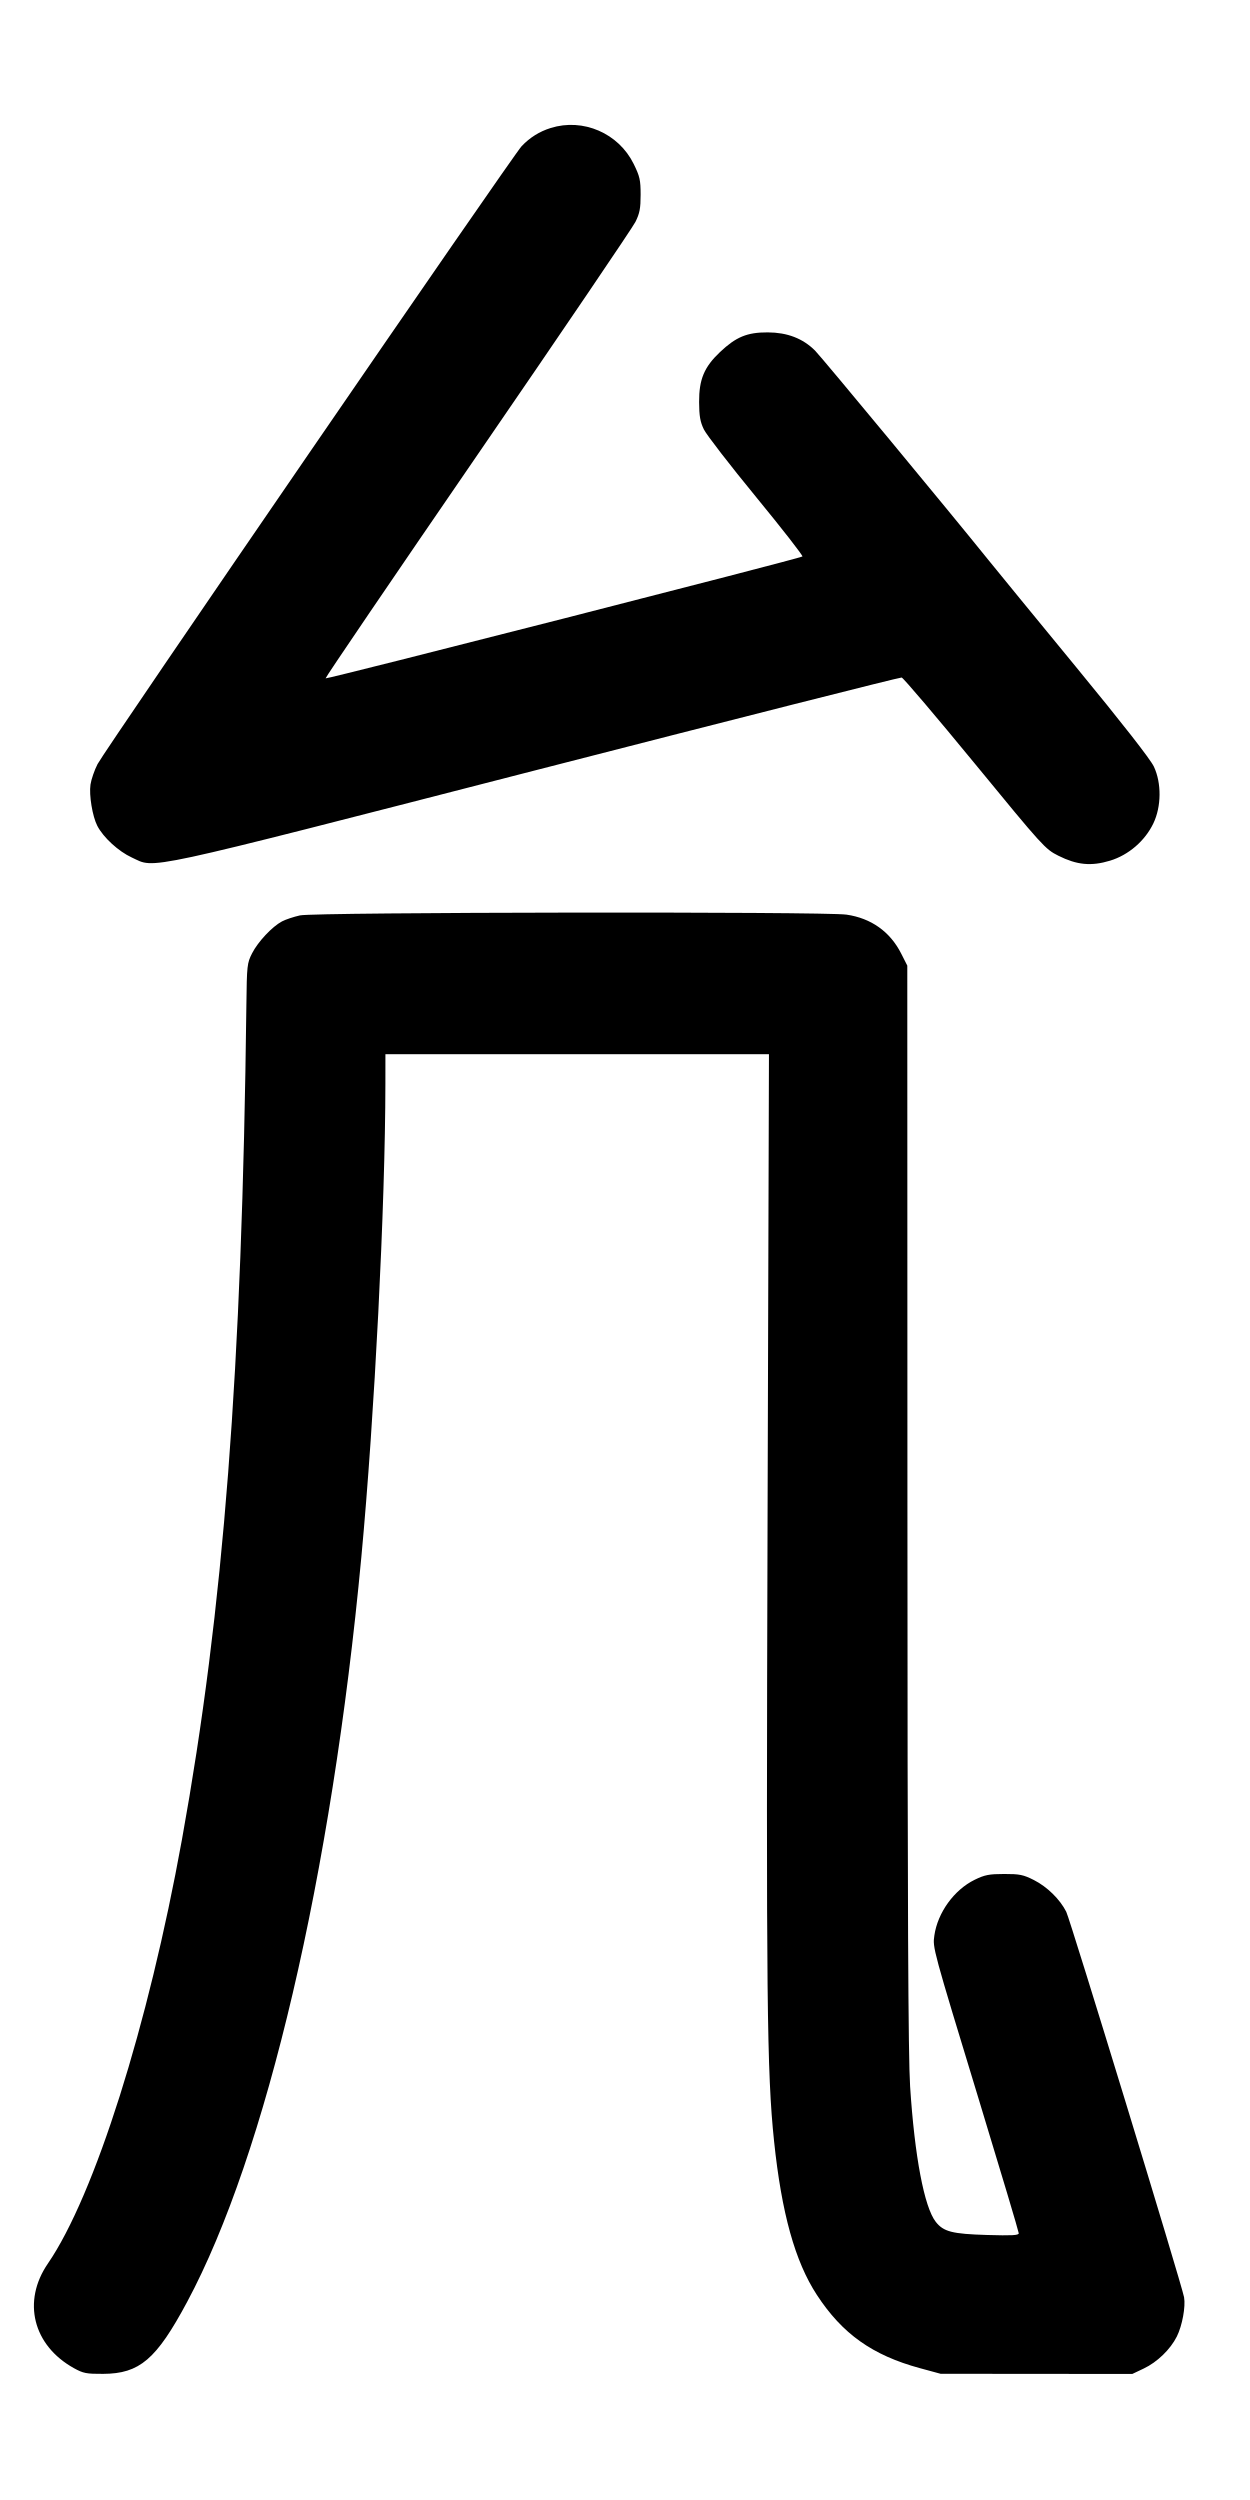
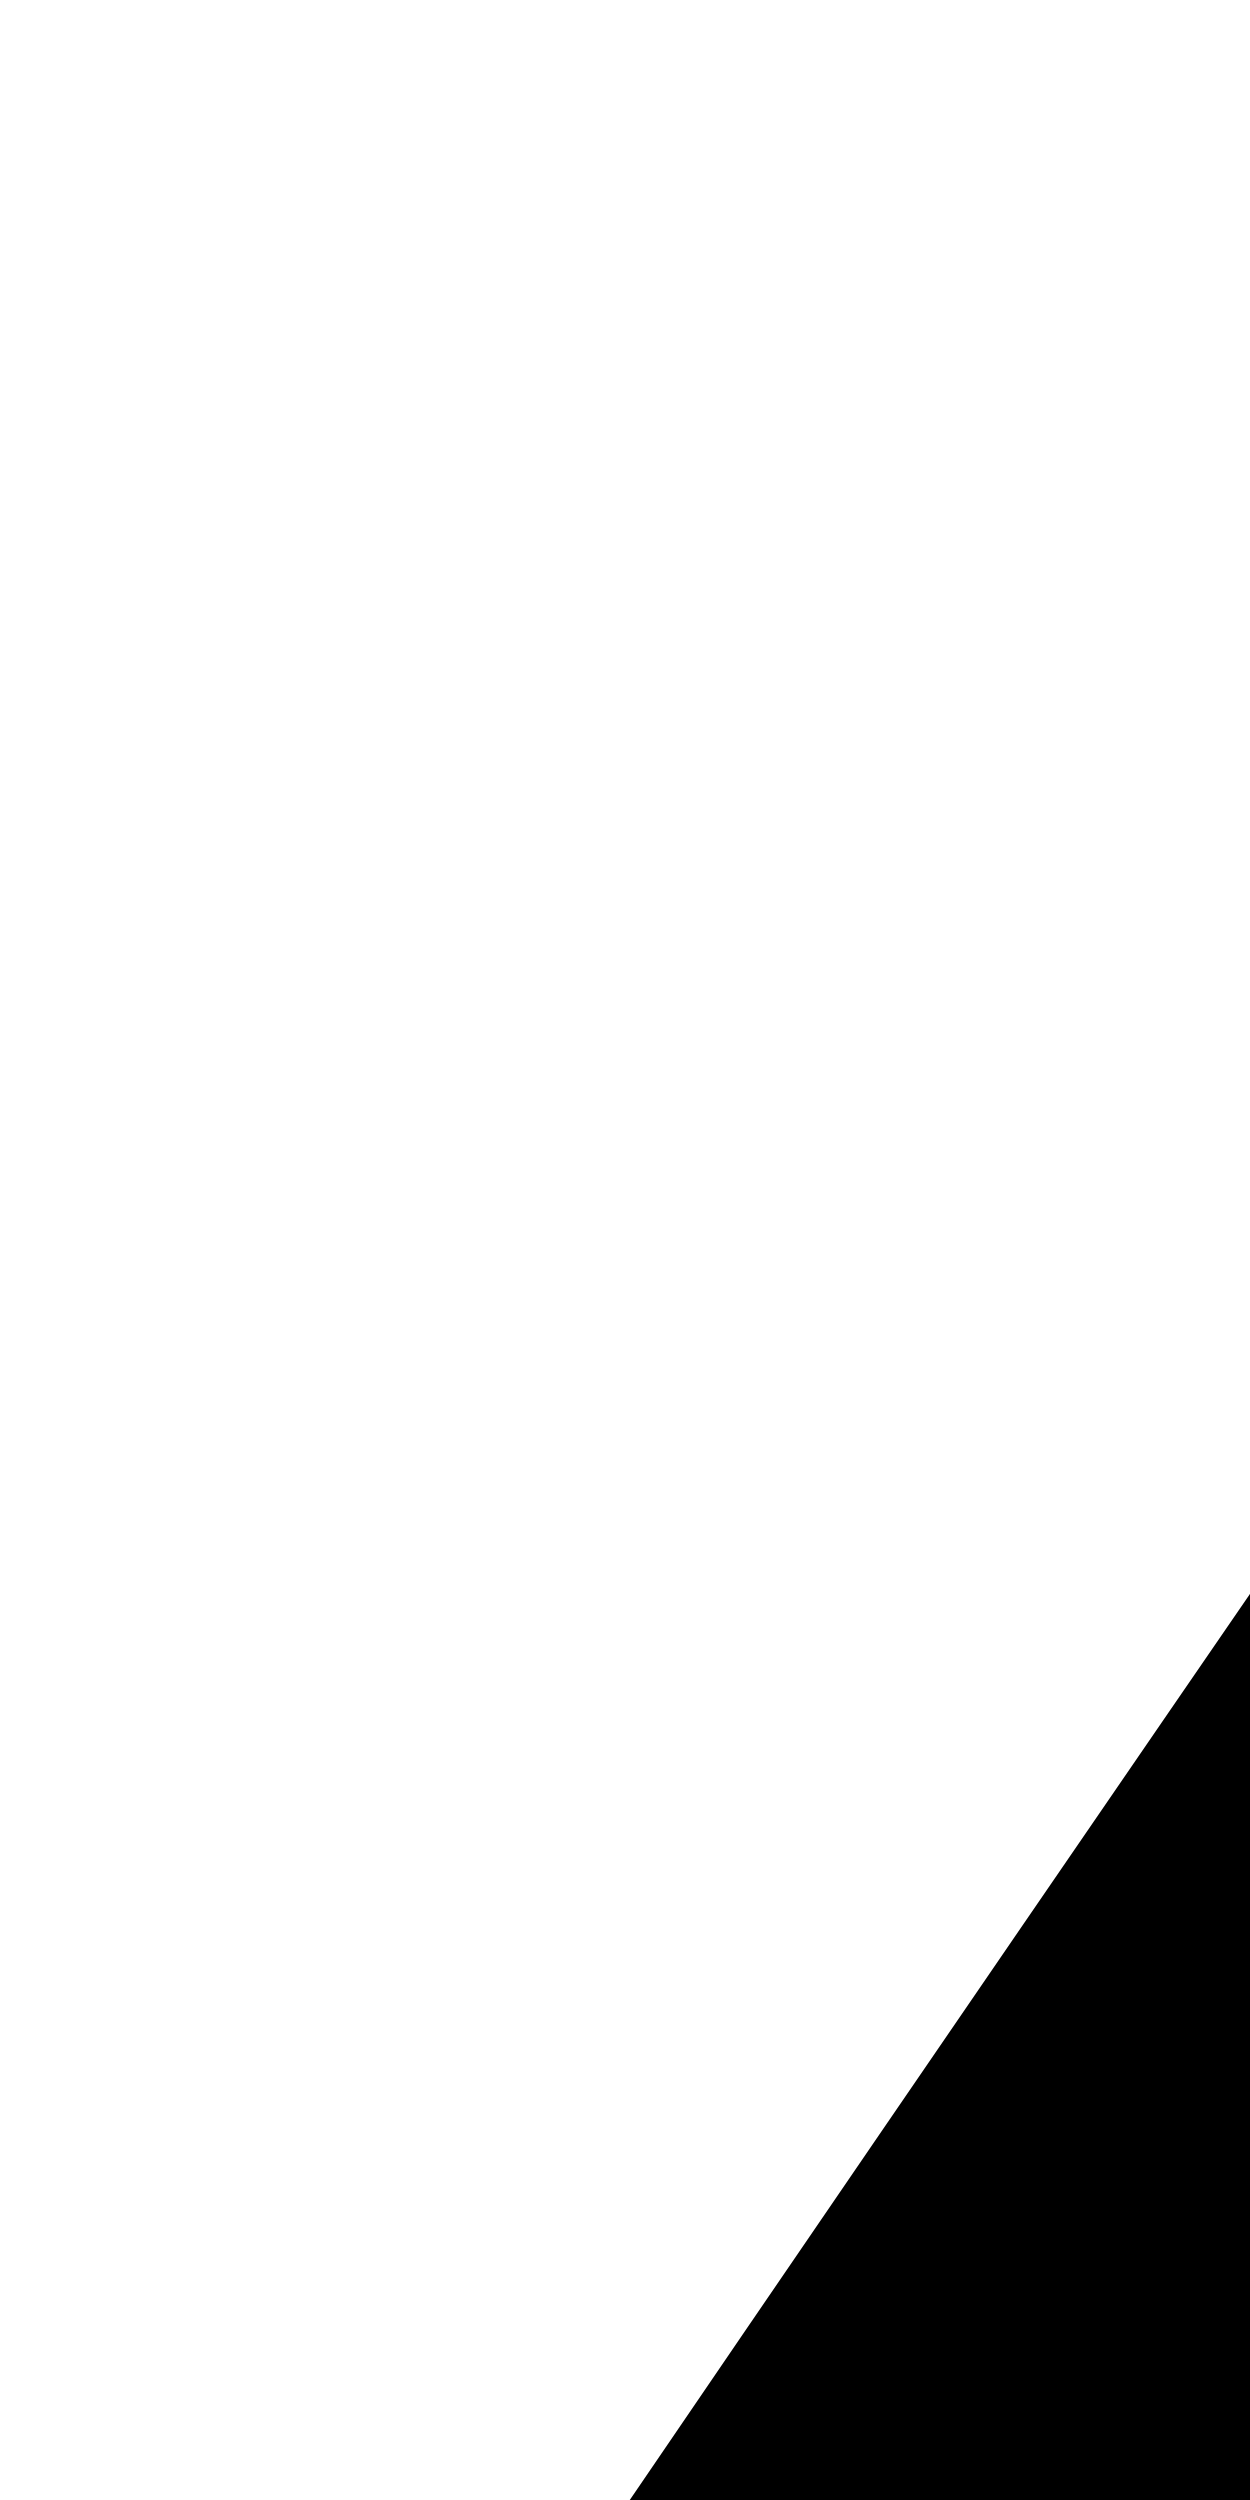
- <svg xmlns="http://www.w3.org/2000/svg" width="500" height="1000" viewBox="0 0 500 1000" version="1.1" id="svg5" xml:space="preserve">
+ <svg xmlns="http://www.w3.org/2000/svg" width="500" height="1000" viewBox="0 0 132.292 264.583" version="1.1" id="svg5" xml:space="preserve">
  <path d="M220.270 51.200 C 215.776 52.605,211.903 55.031,208.641 58.487 C 205.107 62.229,41.858 300.099,39.015 305.648 C 37.776 308.067,36.508 311.741,36.197 313.813 C 35.567 318.013,36.979 326.574,38.920 330.329 C 41.325 334.980,47.406 340.562,52.721 342.999 C 62.501 347.481,53.567 349.412,214.527 308.032 C 294.245 287.538,360.009 270.878,360.668 271.010 C 361.327 271.142,374.479 286.621,389.895 305.408 C 417.199 338.684,418.063 339.636,423.337 342.283 C 430.773 346.015,436.472 346.561,444.026 344.267 C 451.425 342.019,458.004 336.347,461.357 329.325 C 464.564 322.609,464.649 313.257,461.563 306.667 C 460.181 303.717,449.041 289.459,430.310 266.667 C 414.301 247.188,398.589 228.003,395.393 224.034 C 379.632 204.456,328.618 142.840,326.022 140.244 C 321.159 135.381,314.920 132.979,307.083 132.953 C 298.848 132.925,294.427 134.750,288.001 140.827 C 281.667 146.818,279.595 151.777,279.643 160.833 C 279.672 166.420,280.075 168.732,281.551 171.774 C 282.580 173.895,291.996 186.083,302.476 198.857 C 312.956 211.632,321.280 222.313,320.974 222.593 C 320.148 223.350,130.666 271.777,130.232 271.343 C 130.028 271.139,157.361 230.917,190.972 181.961 C 224.583 133.005,253.021 91.069,254.167 88.769 C 255.868 85.353,256.250 83.362,256.250 77.901 C 256.250 72.005,255.921 70.547,253.466 65.561 C 247.420 53.279,233.239 47.144,220.270 51.200 M120.000 366.156 C 117.479 366.715,114.239 367.797,112.800 368.560 C 108.867 370.646,103.178 376.713,100.833 381.322 C 98.842 385.236,98.741 386.153,98.552 402.083 C 96.815 548.116,89.431 643.739,72.778 735.833 C 59.326 810.226,37.835 878.186,19.146 905.435 C 8.784 920.545,13.181 938.173,29.583 947.272 C 33.294 949.330,34.571 949.579,41.250 949.546 C 55.855 949.473,62.524 943.769,74.819 920.833 C 106.456 861.816,132.647 749.890,144.532 622.917 C 149.825 566.379,154.114 481.972,154.156 433.542 L 154.167 421.667 230.875 421.667 L 307.583 421.667 307.023 608.125 C 306.448 799.364,306.759 829.079,309.620 856.421 C 312.640 885.291,318.002 904.563,326.735 917.941 C 336.922 933.545,348.954 942.101,367.982 947.270 L 376.250 949.515 414.583 949.549 L 452.917 949.583 457.500 947.410 C 462.888 944.855,468.166 939.746,470.738 934.596 C 472.893 930.280,474.298 922.646,473.626 918.895 C 472.727 913.879,428.111 767.910,426.498 764.709 C 423.991 759.733,418.877 754.715,413.578 752.030 C 409.355 749.890,407.863 749.585,401.667 749.594 C 395.640 749.604,393.882 749.948,389.881 751.904 C 381.655 755.926,375.063 765.032,373.742 774.199 C 373.033 779.119,372.983 778.936,391.736 840.492 C 400.406 868.950,407.500 892.714,407.500 893.301 C 407.500 894.140,404.765 894.288,394.792 893.992 C 380.873 893.578,377.417 892.692,374.308 888.740 C 369.701 882.883,365.854 862.584,364.044 834.583 C 363.281 822.776,363.008 763.764,362.969 602.500 L 362.917 386.250 360.470 381.422 C 356.035 372.668,348.459 367.280,338.578 365.852 C 329.764 364.577,125.840 364.861,120.000 366.156 " stroke="none" fill-rule="evenodd" fill="black" />
</svg>
